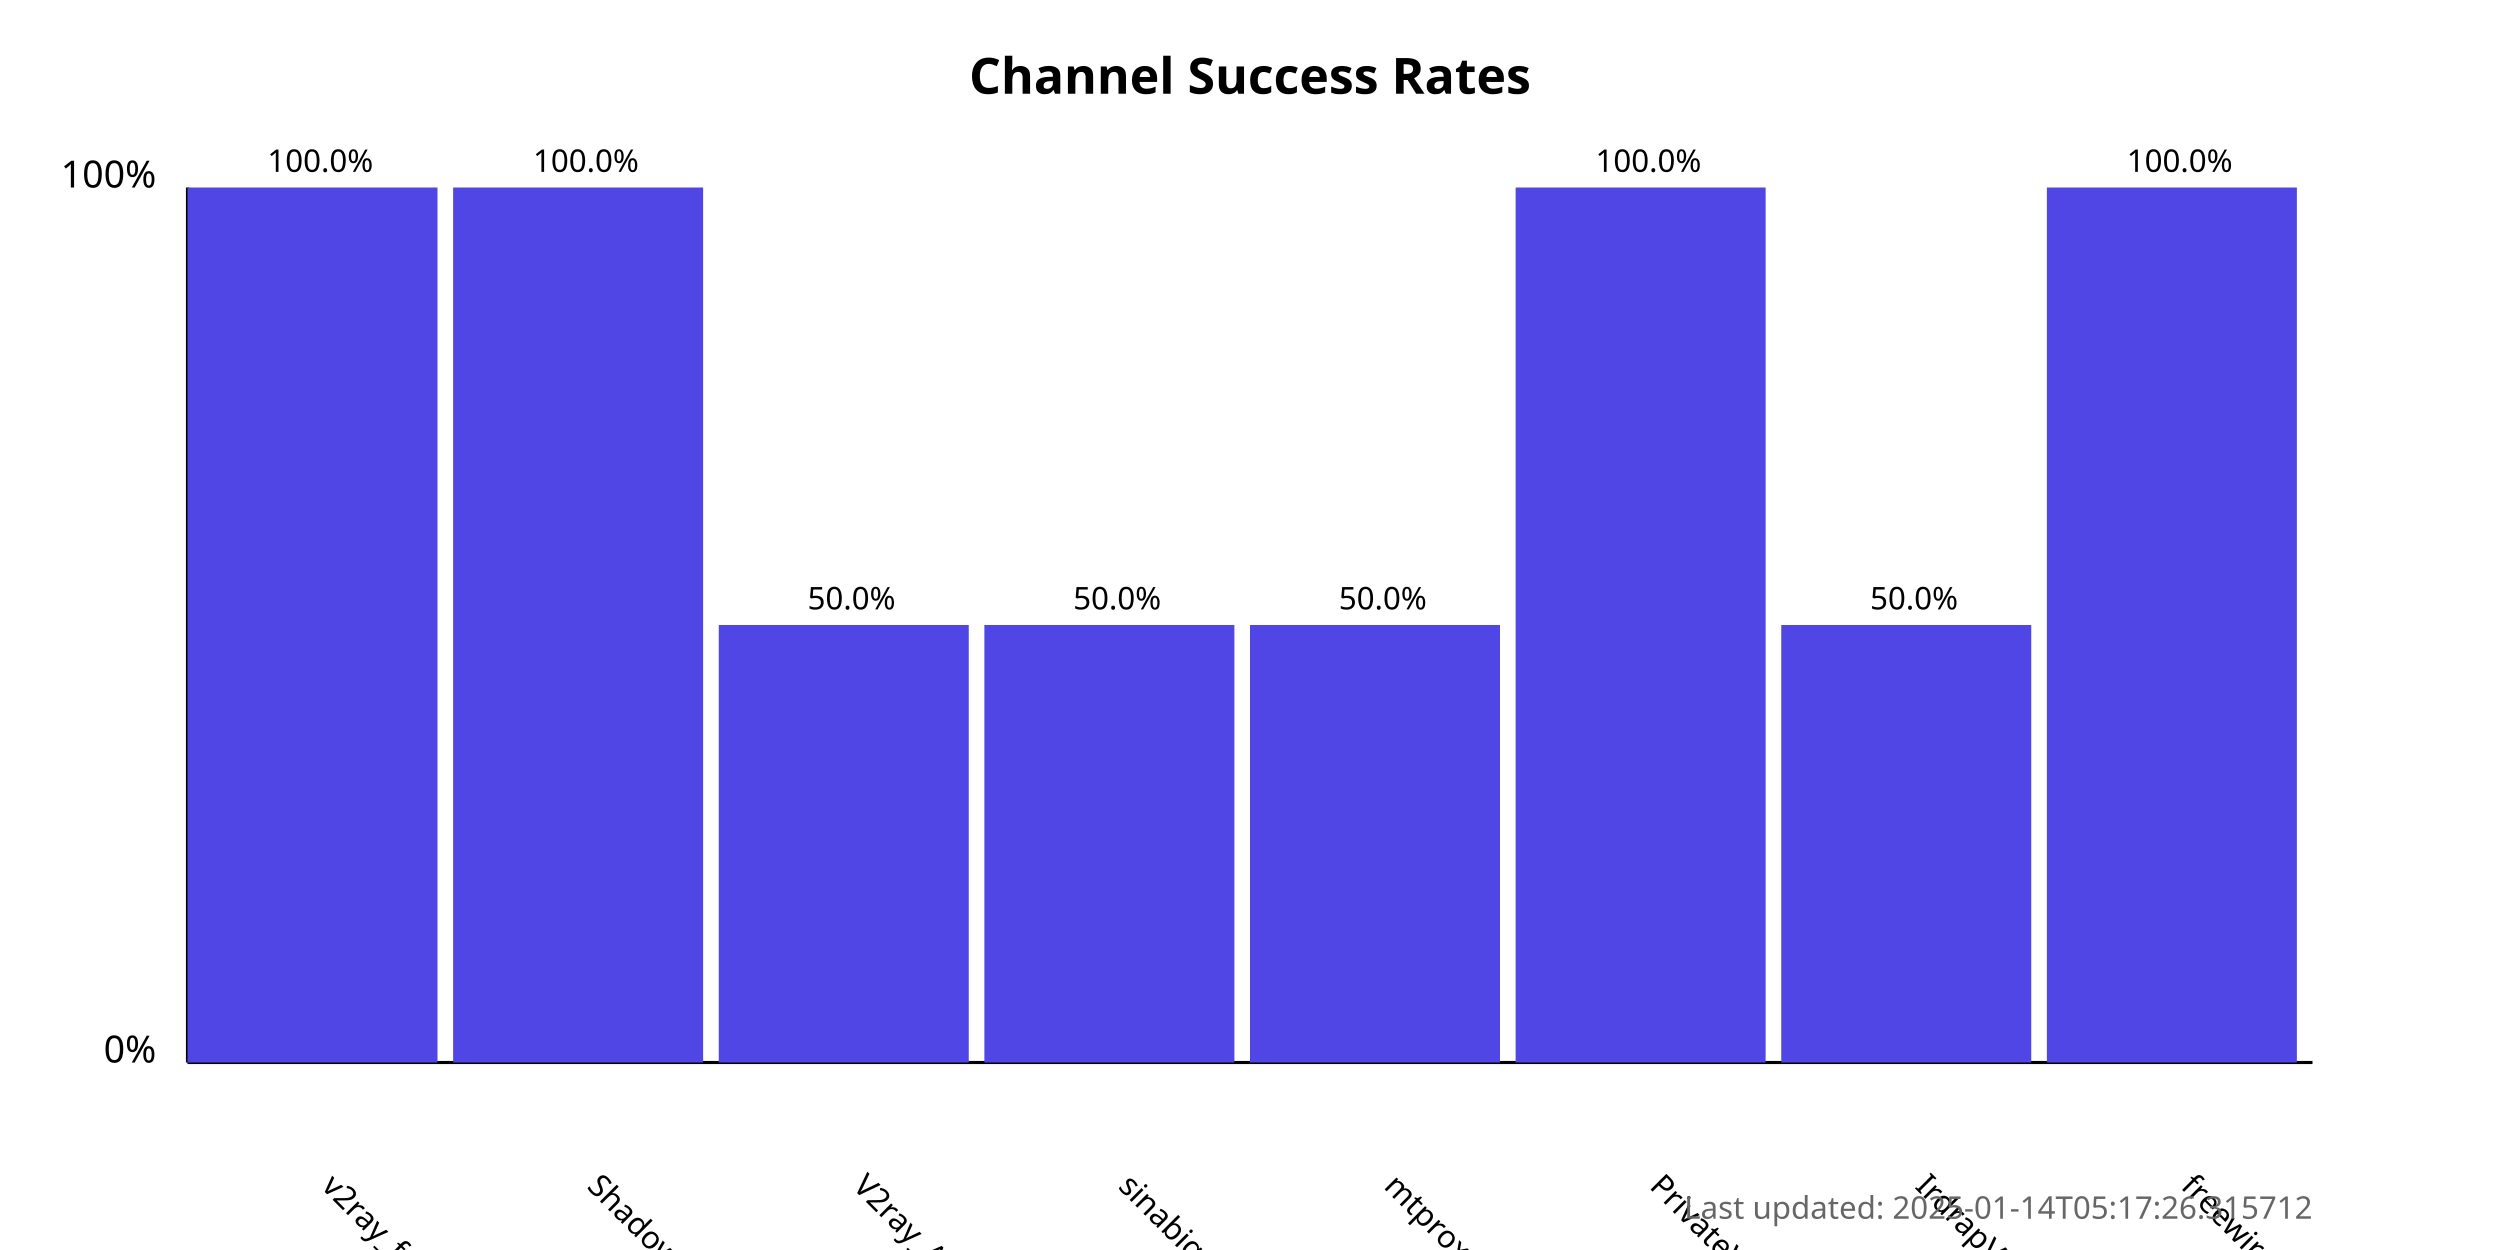
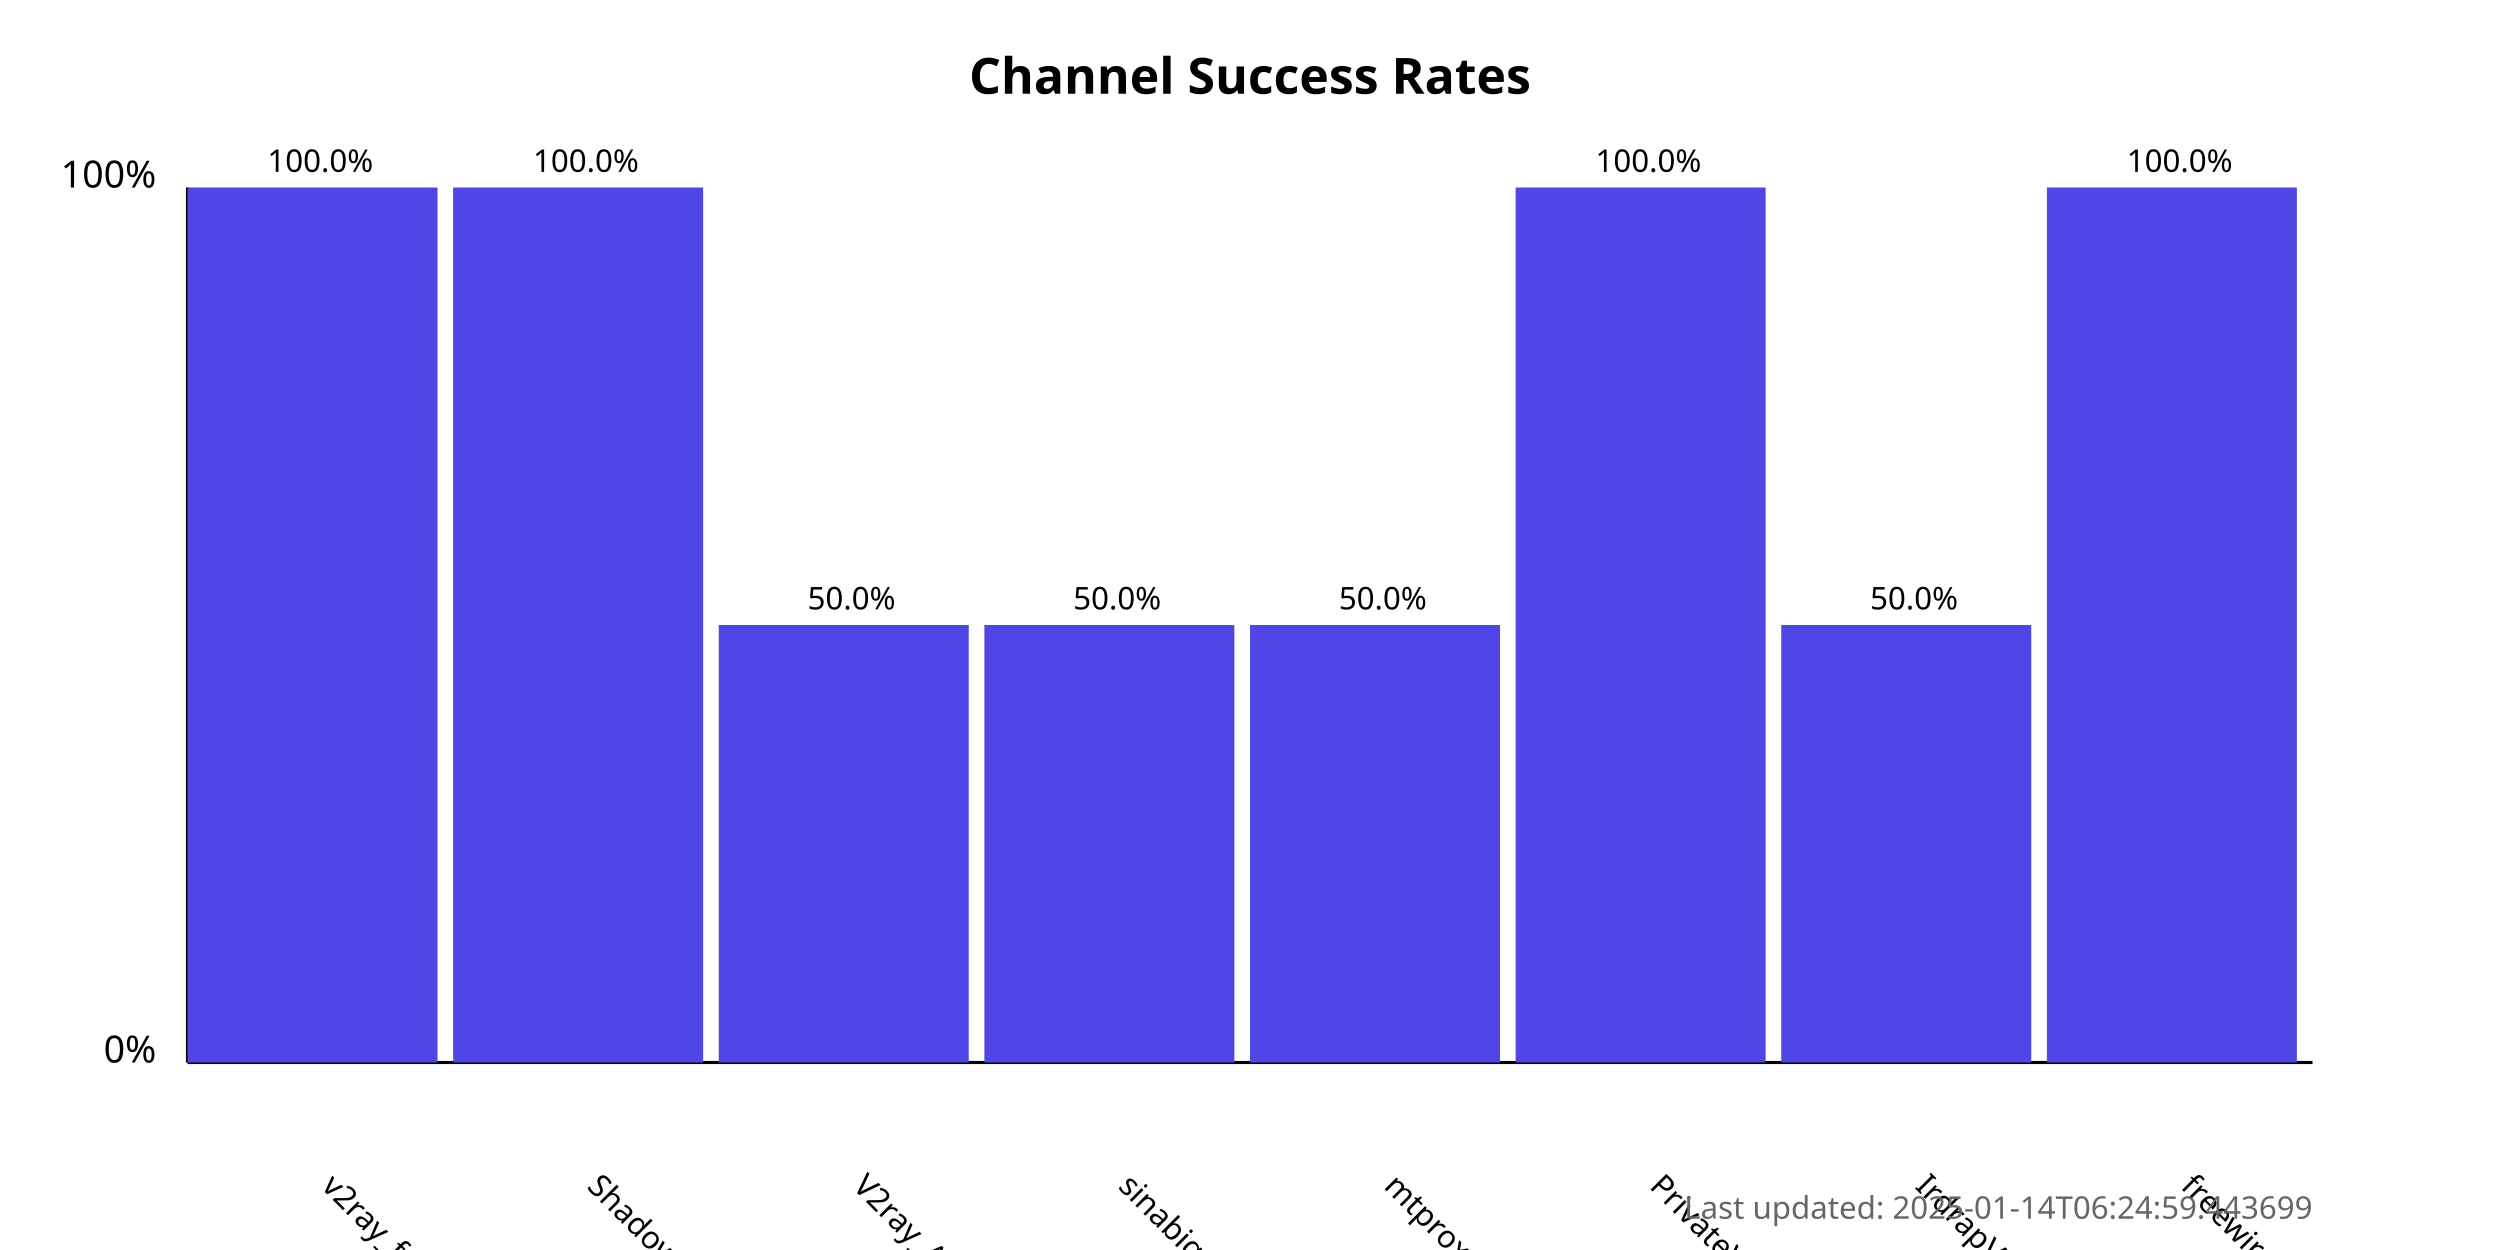
<svg xmlns="http://www.w3.org/2000/svg" width="800" height="400">
  <style>
            .chart-title { font: bold 16px sans-serif; }
            .axis-label { font: 12px sans-serif; }
            .tick-label { font: 10px sans-serif; }
            .bar { fill: #4f46e5; }
            .bar:hover { fill: #6366f1; }
            .timestamp { font: 10px sans-serif; fill: #666; }
        </style>
  <text x="400.0" y="30" text-anchor="middle" class="chart-title">
            Channel Success Rates
        </text>
  <line x1="60" y1="340" x2="60" y2="60" stroke="black" stroke-width="1" />
  <line x1="60" y1="340" x2="740" y2="340" stroke="black" stroke-width="1" />
  <text x="50" y="340" text-anchor="end" class="axis-label">0%</text>
  <text x="50" y="60" text-anchor="end" class="axis-label">100%</text>
  <g>
    <rect x="60" y="60.0" width="80.0" height="280.0" class="bar" />
    <text x="102.5" y="380" transform="rotate(45, 102.5, 380)" text-anchor="start" class="tick-label">
                v2ray_free_conf
            </text>
    <text x="102.5" y="55.0" text-anchor="middle" class="tick-label">
                100.0%
            </text>
  </g>
  <g>
    <rect x="145.0" y="60.0" width="80.0" height="280.0" class="bar" />
    <text x="187.5" y="380" transform="rotate(45, 187.5, 380)" text-anchor="start" class="tick-label">
                ShadowProxy66
            </text>
    <text x="187.5" y="55.0" text-anchor="middle" class="tick-label">
                100.0%
            </text>
  </g>
  <g>
    <rect x="230.0" y="200.0" width="80.0" height="140.0" class="bar" />
    <text x="272.5" y="380" transform="rotate(45, 272.5, 380)" text-anchor="start" class="tick-label">
                V2ray_Alpha
            </text>
    <text x="272.5" y="195.0" text-anchor="middle" class="tick-label">
                50.0%
            </text>
  </g>
  <g>
    <rect x="315.0" y="200.0" width="80.0" height="140.0" class="bar" />
    <text x="357.5" y="380" transform="rotate(45, 357.5, 380)" text-anchor="start" class="tick-label">
                sinabigo
            </text>
    <text x="357.5" y="195.0" text-anchor="middle" class="tick-label">
                50.0%
            </text>
  </g>
  <g>
    <rect x="400.0" y="200.0" width="80.0" height="140.0" class="bar" />
    <text x="442.5" y="380" transform="rotate(45, 442.5, 380)" text-anchor="start" class="tick-label">
                mtproxy_lists
            </text>
    <text x="442.5" y="195.0" text-anchor="middle" class="tick-label">
                50.0%
            </text>
  </g>
  <g>
    <rect x="485.0" y="60.0" width="80.0" height="280.0" class="bar" />
    <text x="527.5" y="380" transform="rotate(45, 527.5, 380)" text-anchor="start" class="tick-label">
                PrivateVPNs
            </text>
    <text x="527.5" y="55.0" text-anchor="middle" class="tick-label">
                100.0%
            </text>
  </g>
  <g>
    <rect x="570.0" y="200.0" width="80.0" height="140.0" class="bar" />
    <text x="612.5" y="380" transform="rotate(45, 612.5, 380)" text-anchor="start" class="tick-label">
                IrdrapVPNnews
            </text>
    <text x="612.5" y="195.0" text-anchor="middle" class="tick-label">
                50.0%
            </text>
  </g>
  <g>
    <rect x="655.0" y="60.0" width="80.0" height="280.0" class="bar" />
    <text x="697.5" y="380" transform="rotate(45, 697.5, 380)" text-anchor="start" class="tick-label">
                freewireguard
            </text>
    <text x="697.5" y="55.0" text-anchor="middle" class="tick-label">
                100.0%
            </text>
  </g>
  <text x="740" y="390" text-anchor="end" class="timestamp">
-             Last updated: 2025-01-14T05:17:26.315712
+             Last updated: 2025-01-14T06:24:59.443699
        </text>
</svg>
